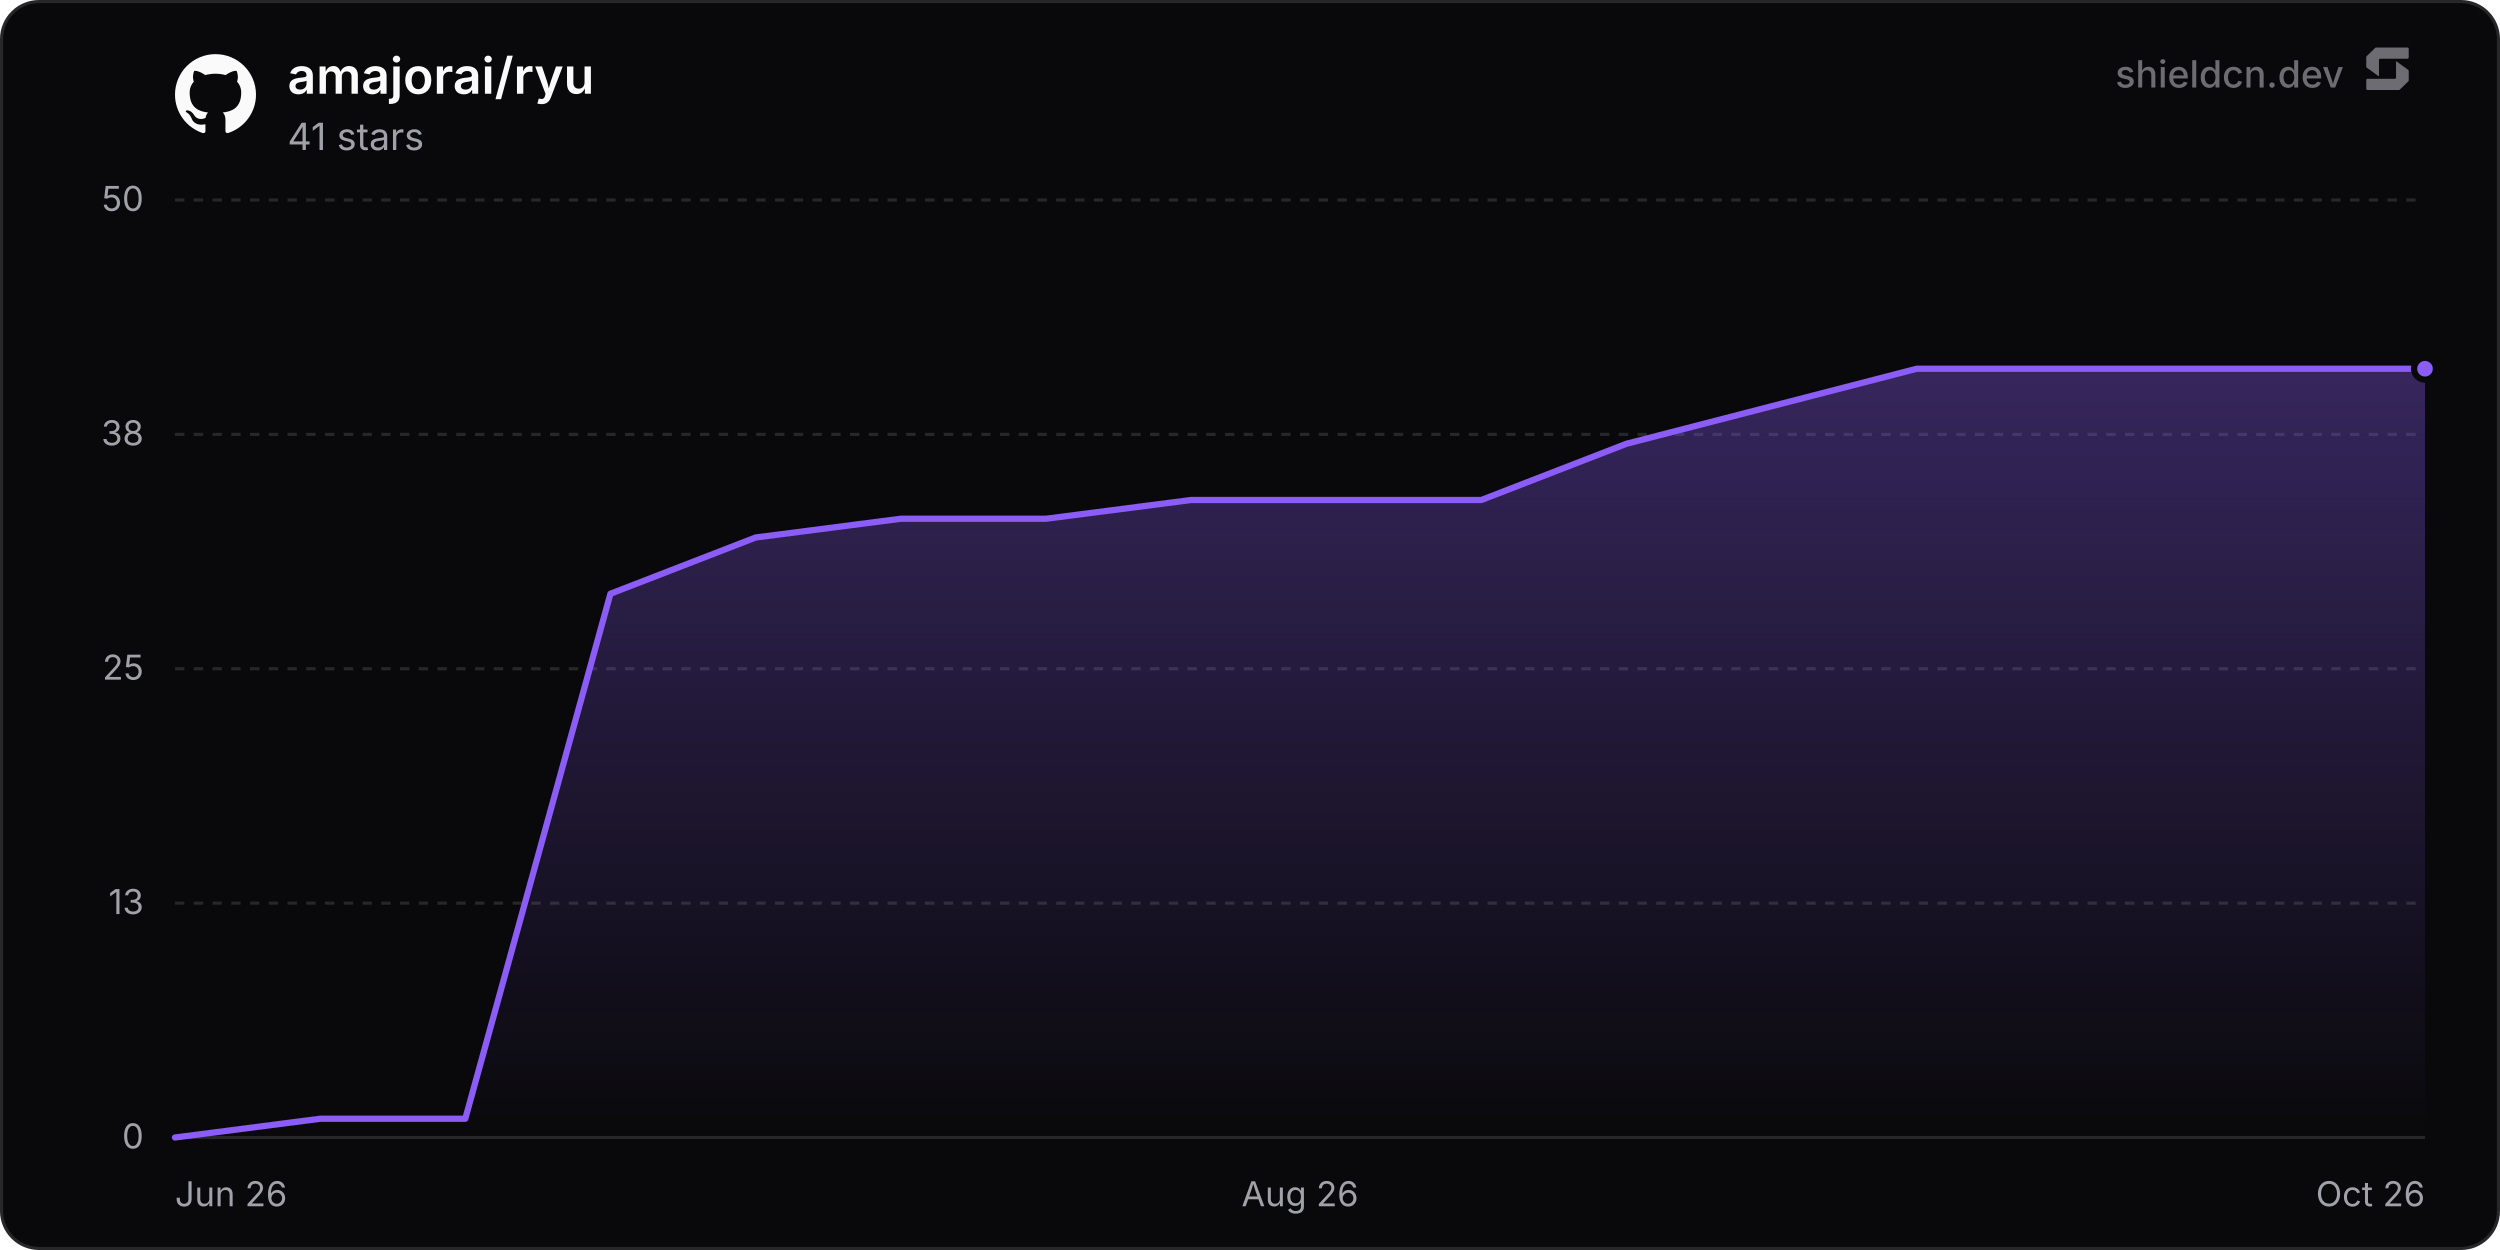
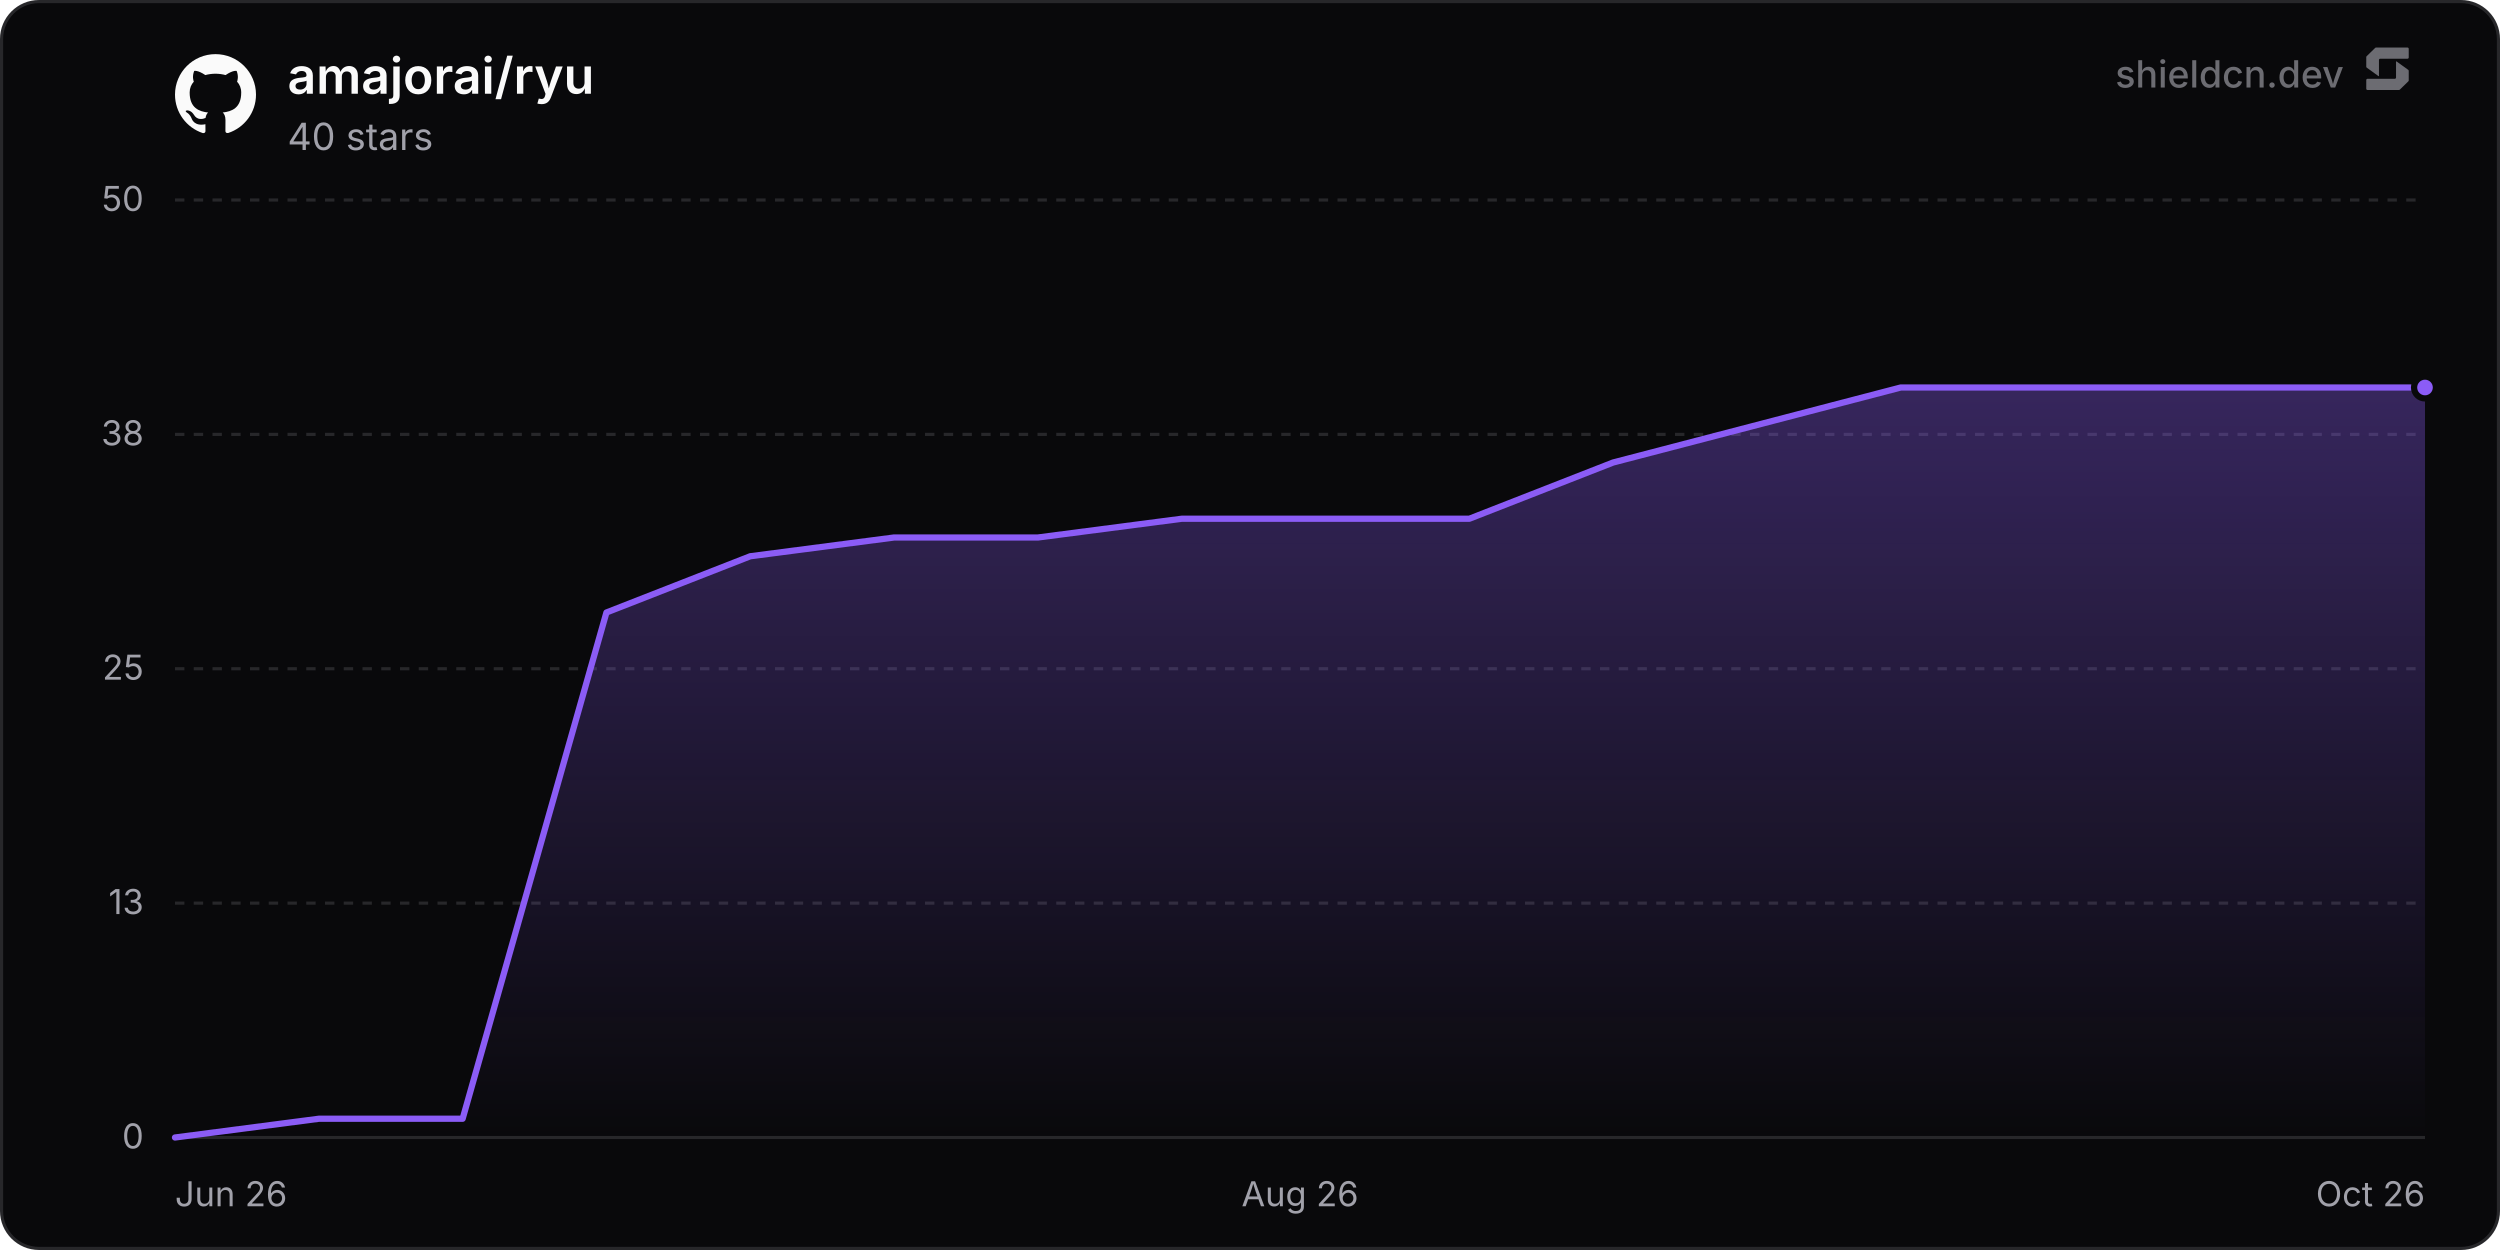
<svg xmlns="http://www.w3.org/2000/svg" width="800" height="400" viewBox="0 0 800 400" role="img" aria-label="amajorai/ryu">
  <defs>
    <linearGradient id="chartFill0" x1="0" y1="0" x2="0" y2="1">
      <stop offset="0%" stop-color="rgba(139, 92, 246, 0.35)" />
      <stop offset="100%" stop-color="rgba(139, 92, 246, 0)" />
    </linearGradient>
  </defs>
  <rect x="0.5" y="0.5" width="799" height="399" rx="12" fill="#09090b" stroke="#27272a" stroke-width="1" />
  <line x1="56" y1="364" x2="776" y2="364" stroke="#27272a" stroke-width="1" />
  <text x="46" y="367.5" text-anchor="end" font-size="11" fill="#a1a1aa" font-family="'Inter', ui-sans-serif, system-ui, -apple-system, BlinkMacSystemFont, 'Segoe UI', Roboto, Helvetica, Arial, sans-serif">0</text>
  <line x1="56" y1="289" x2="776" y2="289" stroke="#27272a" stroke-width="1" stroke-dasharray="3 3" />
  <text x="46" y="292.5" text-anchor="end" font-size="11" fill="#a1a1aa" font-family="'Inter', ui-sans-serif, system-ui, -apple-system, BlinkMacSystemFont, 'Segoe UI', Roboto, Helvetica, Arial, sans-serif">13</text>
  <line x1="56" y1="214" x2="776" y2="214" stroke="#27272a" stroke-width="1" stroke-dasharray="3 3" />
  <text x="46" y="217.5" text-anchor="end" font-size="11" fill="#a1a1aa" font-family="'Inter', ui-sans-serif, system-ui, -apple-system, BlinkMacSystemFont, 'Segoe UI', Roboto, Helvetica, Arial, sans-serif">25</text>
  <line x1="56" y1="139" x2="776" y2="139" stroke="#27272a" stroke-width="1" stroke-dasharray="3 3" />
  <text x="46" y="142.5" text-anchor="end" font-size="11" fill="#a1a1aa" font-family="'Inter', ui-sans-serif, system-ui, -apple-system, BlinkMacSystemFont, 'Segoe UI', Roboto, Helvetica, Arial, sans-serif">38</text>
  <line x1="56" y1="64" x2="776" y2="64" stroke="#27272a" stroke-width="1" stroke-dasharray="3 3" />
  <text x="46" y="67.5" text-anchor="end" font-size="11" fill="#a1a1aa" font-family="'Inter', ui-sans-serif, system-ui, -apple-system, BlinkMacSystemFont, 'Segoe UI', Roboto, Helvetica, Arial, sans-serif">50</text>
  <text x="56" y="386" text-anchor="start" font-size="11" fill="#a1a1aa" font-family="'Inter', ui-sans-serif, system-ui, -apple-system, BlinkMacSystemFont, 'Segoe UI', Roboto, Helvetica, Arial, sans-serif">Jun 26</text>
  <text x="416" y="386" text-anchor="middle" font-size="11" fill="#a1a1aa" font-family="'Inter', ui-sans-serif, system-ui, -apple-system, BlinkMacSystemFont, 'Segoe UI', Roboto, Helvetica, Arial, sans-serif">Aug 26</text>
  <text x="776" y="386" text-anchor="end" font-size="11" fill="#a1a1aa" font-family="'Inter', ui-sans-serif, system-ui, -apple-system, BlinkMacSystemFont, 'Segoe UI', Roboto, Helvetica, Arial, sans-serif">Oct 26</text>
-   <path d="M56 364 L102.45 358 L148.89 358 L195.34 190 L241.79 172 L288.23 166 L334.68 166 L381.13 160 L427.57 160 L474.02 160 L520.47 142 L566.91 130 L613.36 118 L659.81 118 L706.25 118 L752.7 118 L776 118 L776 364 L56 364 Z" fill="url(#chartFill0)" />
-   <path d="M56 364 L102.45 358 L148.89 358 L195.34 190 L241.79 172 L288.23 166 L334.68 166 L381.13 160 L427.57 160 L474.02 160 L520.47 142 L566.91 130 L613.36 118 L659.81 118 L706.25 118 L752.7 118 L776 118" fill="none" stroke="#8b5cf6" stroke-width="2" stroke-linejoin="round" stroke-linecap="round" />
-   <circle cx="776" cy="118" r="3.5" fill="#8b5cf6" stroke="#09090b" stroke-width="2" />
+   <path d="M56 364 L102.02 358 L148.04 358 L194.06 196 L240.08 178 L286.1 172 L332.12 172 L378.14 166 L424.16 166 L470.18 166 L516.2 148 L562.22 136 L608.24 124 L654.26 124 L700.28 124 L746.29 124 L776 124 L776 364 L56 364 Z" fill="url(#chartFill0)" />
+   <path d="M56 364 L102.02 358 L148.04 358 L194.06 196 L240.08 178 L286.1 172 L332.12 172 L378.14 166 L424.16 166 L470.18 166 L516.2 148 L562.22 136 L608.24 124 L654.26 124 L700.28 124 L746.29 124 L776 124" fill="none" stroke="#8b5cf6" stroke-width="2" stroke-linejoin="round" stroke-linecap="round" />
+   <circle cx="776" cy="124" r="3.5" fill="#8b5cf6" stroke="#09090b" stroke-width="2" />
  <g transform="translate(56, 17) scale(1.08)" fill="#fafafa">
    <path d="M12 .297c-6.63 0-12 5.373-12 12 0 5.303 3.438 9.8 8.205 11.385.6.113.82-.258.82-.577 0-.285-.01-1.04-.015-2.04-3.338.724-4.042-1.61-4.042-1.61C4.422 18.07 3.633 17.7 3.633 17.7c-1.087-.744.084-.729.084-.729 1.205.084 1.838 1.236 1.838 1.236 1.07 1.835 2.809 1.305 3.495.998.108-.776.417-1.305.76-1.605-2.665-.3-5.466-1.332-5.466-5.93 0-1.31.465-2.38 1.235-3.22-.135-.303-.54-1.523.105-3.176 0 0 1.005-.322 3.3 1.23.96-.267 1.98-.399 3-.405 1.02.006 2.04.138 3 .405 2.28-1.552 3.285-1.23 3.285-1.23.645 1.653.24 2.873.12 3.176.765.84 1.23 1.91 1.23 3.22 0 4.61-2.805 5.625-5.475 5.92.42.36.81 1.096.81 2.22 0 1.606-.015 2.896-.015 3.286 0 .315.21.69.825.57C20.565 22.092 24 17.592 24 12.297c0-6.627-5.373-12-12-12" />
  </g>
  <text x="92" y="30" font-size="16" font-weight="600" fill="#fafafa" font-family="'Inter', ui-sans-serif, system-ui, -apple-system, BlinkMacSystemFont, 'Segoe UI', Roboto, Helvetica, Arial, sans-serif">amajorai/ryu</text>
-   <text x="92" y="48" font-size="12" fill="#a1a1aa" font-family="'Inter', ui-sans-serif, system-ui, -apple-system, BlinkMacSystemFont, 'Segoe UI', Roboto, Helvetica, Arial, sans-serif">41 stars</text>
+   <text x="92" y="48" font-size="12" fill="#a1a1aa" font-family="'Inter', ui-sans-serif, system-ui, -apple-system, BlinkMacSystemFont, 'Segoe UI', Roboto, Helvetica, Arial, sans-serif">40 stars</text>
  <g fill-opacity="0.65">
    <text x="750" y="28" text-anchor="end" font-size="12" font-weight="500" fill="#a1a1aa" font-family="'Inter', ui-sans-serif, system-ui, -apple-system, BlinkMacSystemFont, 'Segoe UI', Roboto, Helvetica, Arial, sans-serif">shieldcn.dev</text>
    <g transform="translate(756, 14) scale(0.01)" fill="#a1a1aa">
      <path d="M1088.4,565.1c-6.5-4.7-15.5,0-15.5,7.9v510.2c0,21.3-18.1,38.6-40.4,38.6H160.9c-22.3,0-40.4,17.3-40.4,38.6v280.8c0,21.3,18.1,38.6,40.4,38.6h1004.5c10.8,0,21.2-4.2,28.8-11.6l273.4-266.3c7.4-7.2,11.6-16.9,11.6-27v-308.7c0-12.1-5.9-23.5-16.1-30.8l-374.7-270.3Z" />
      <path d="M511.2,1035.9c6.5,4.7,15.5,0,15.5-7.9v-510.2c0-21.3,18.1-38.6,40.4-38.6h871.7c22.3,0,40.4-17.3,40.4-38.6V159.7c0-21.3-18.1-38.6-40.4-38.6H434.3c-10.8,0-21.2,4.2-28.8,11.6L132,399c-7.4,7.2-11.6,16.9-11.6,27v308.7c0,12.1,5.9,23.5,16.1,30.8l374.7,270.3Z" />
    </g>
  </g>
</svg>
